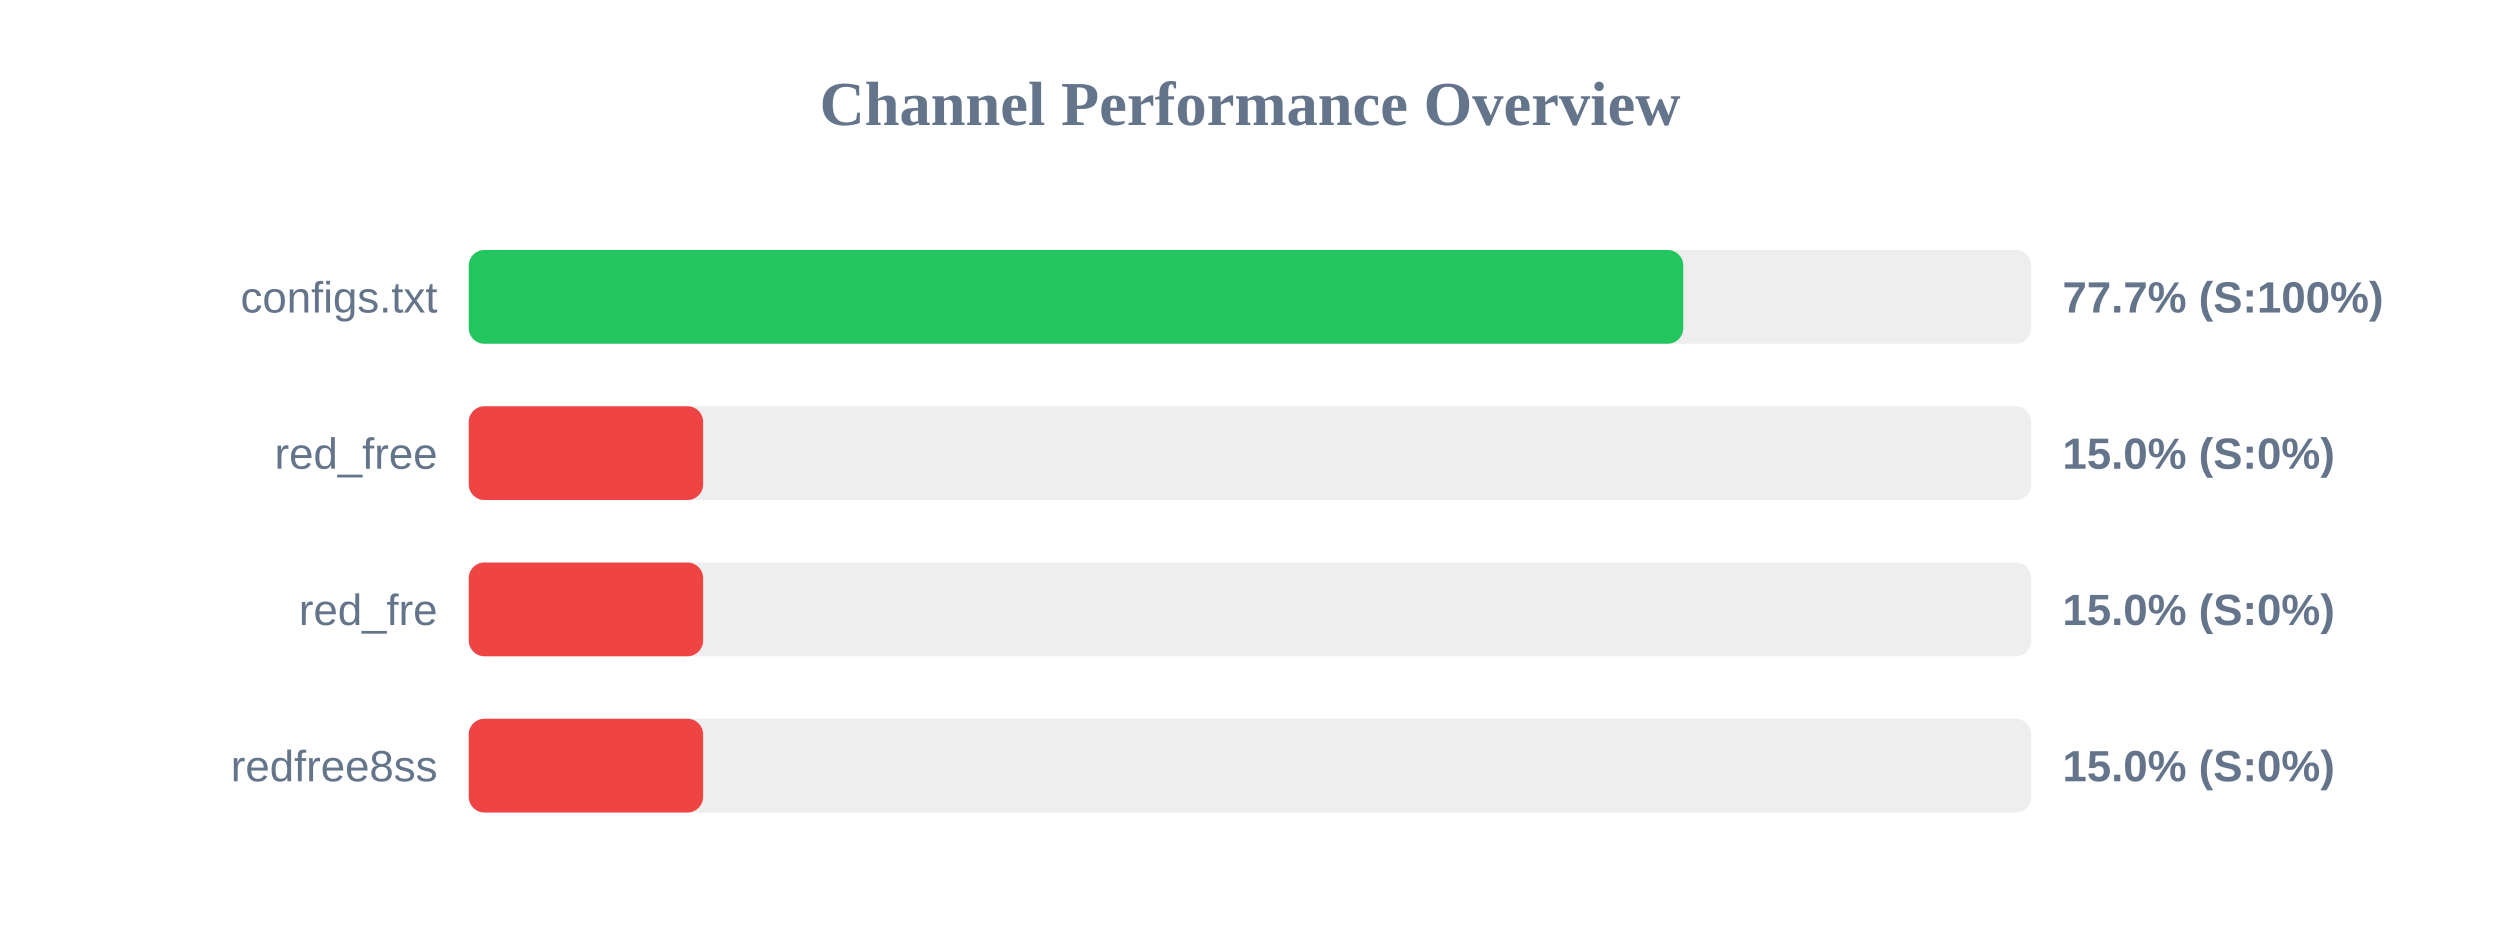
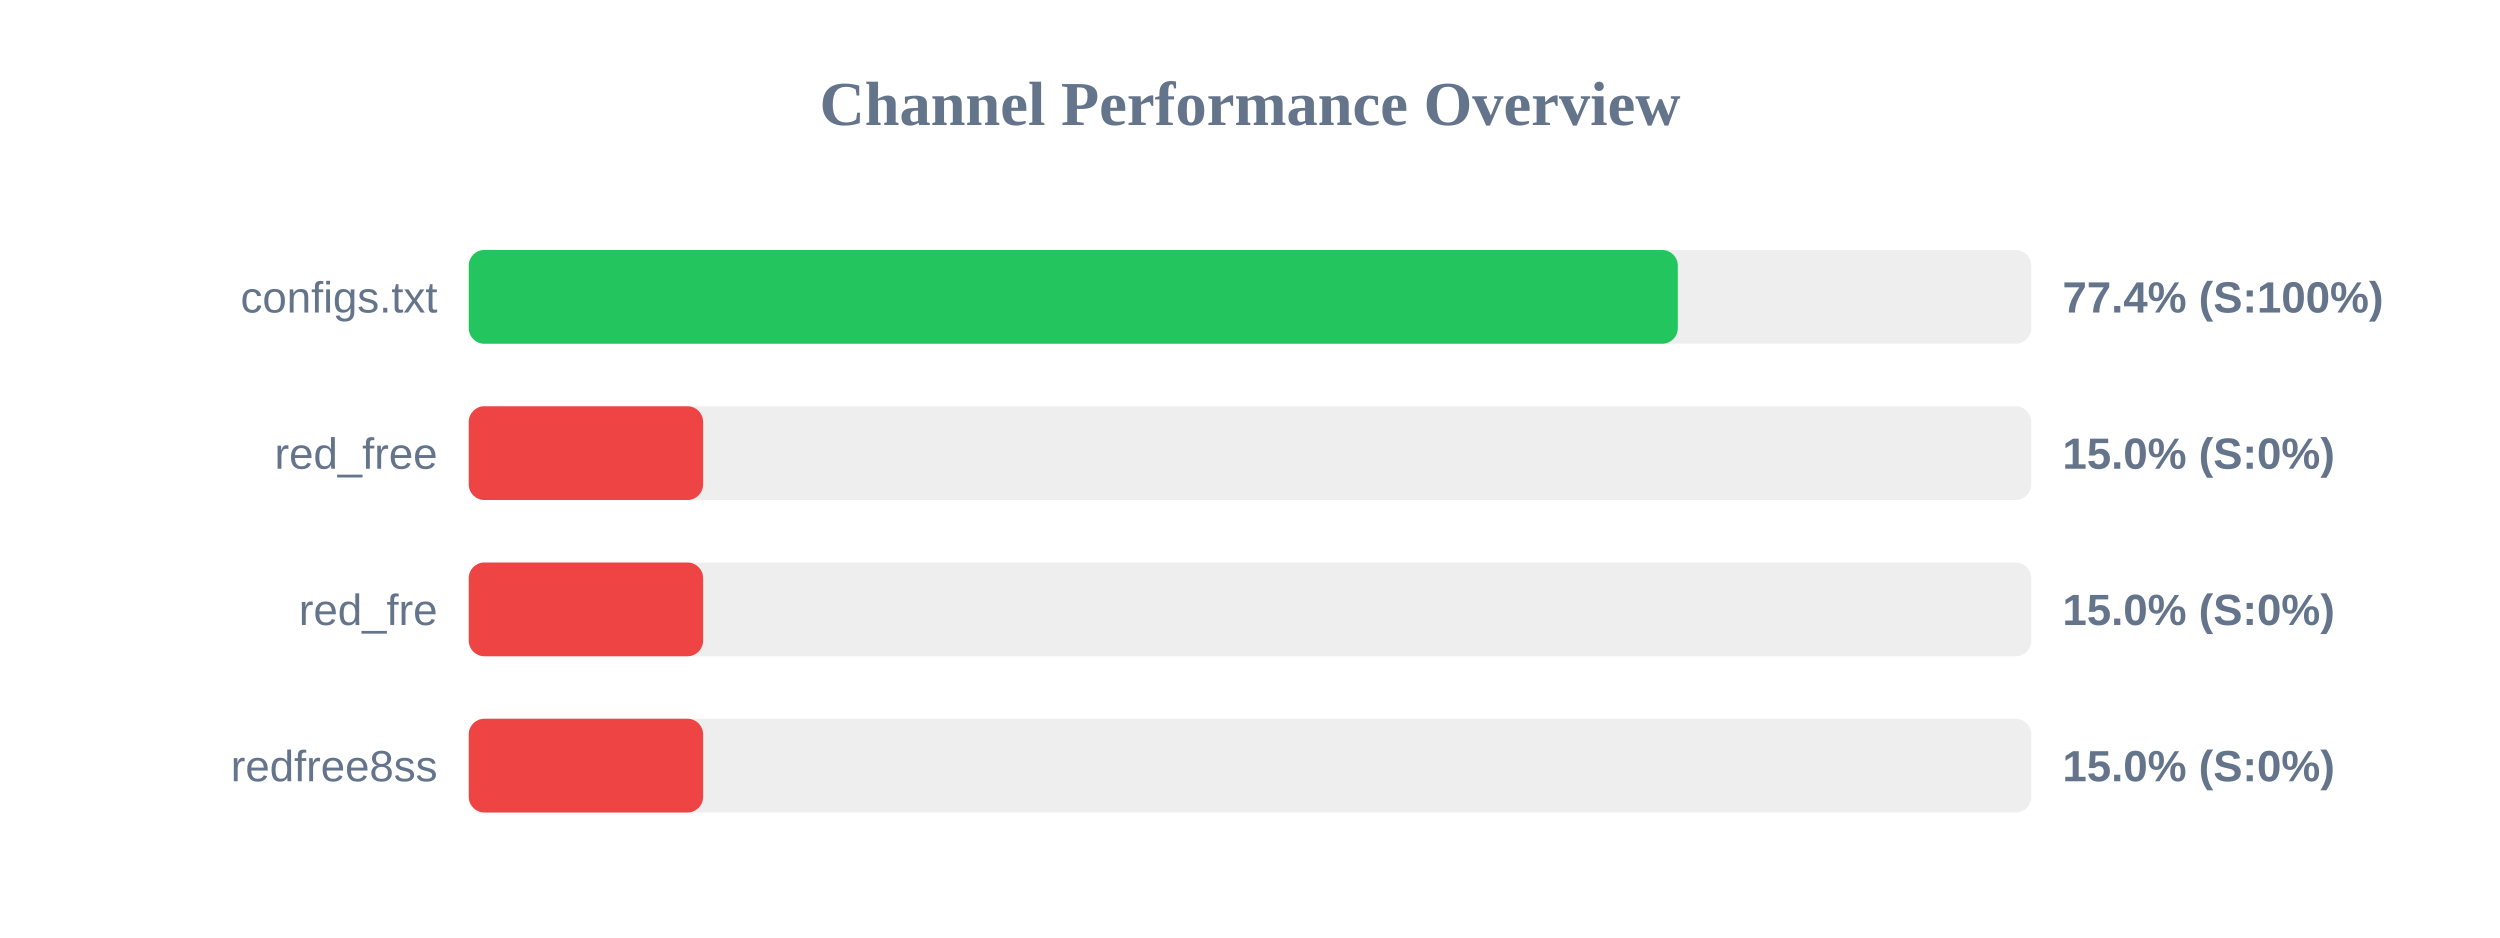
<svg xmlns="http://www.w3.org/2000/svg" width="800" height="300" version="1.1">
  <style>
        .row { font: 14px Arial; fill: #64748b; }
        .score { font: bold 14px Arial; fill: #64748b; }
    </style>
  <text x="400" y="40" text-anchor="middle" font-size="20px" font-weight="bold" fill="#64748b">Channel Performance Overview</text>
  <rect x="150" y="80" width="500" height="30" fill="#eee" rx="5" />
-   <rect x="150" y="80" width="388.65" height="30" fill="#22c55e" rx="5" />
+   <rect x="150" y="80" width="386.9" height="30" fill="#22c55e" rx="5" />
  <text x="140" y="100" text-anchor="end" class="row">configs.txt</text>
-   <text x="660" y="100" text-anchor="start" class="score">77.7% (S:100%)</text>
+   <text x="660" y="100" text-anchor="start" class="score">77.4% (S:100%)</text>
  <rect x="150" y="130" width="500" height="30" fill="#eee" rx="5" />
  <rect x="150" y="130" width="75.0" height="30" fill="#ef4444" rx="5" />
  <text x="140" y="150" text-anchor="end" class="row">red_free</text>
  <text x="660" y="150" text-anchor="start" class="score">15.0% (S:0%)</text>
  <rect x="150" y="180" width="500" height="30" fill="#eee" rx="5" />
  <rect x="150" y="180" width="75.0" height="30" fill="#ef4444" rx="5" />
  <text x="140" y="200" text-anchor="end" class="row">red_fre</text>
  <text x="660" y="200" text-anchor="start" class="score">15.0% (S:0%)</text>
  <rect x="150" y="230" width="500" height="30" fill="#eee" rx="5" />
  <rect x="150" y="230" width="75.0" height="30" fill="#ef4444" rx="5" />
  <text x="140" y="250" text-anchor="end" class="row">redfree8ss</text>
  <text x="660" y="250" text-anchor="start" class="score">15.0% (S:0%)</text>
</svg>
